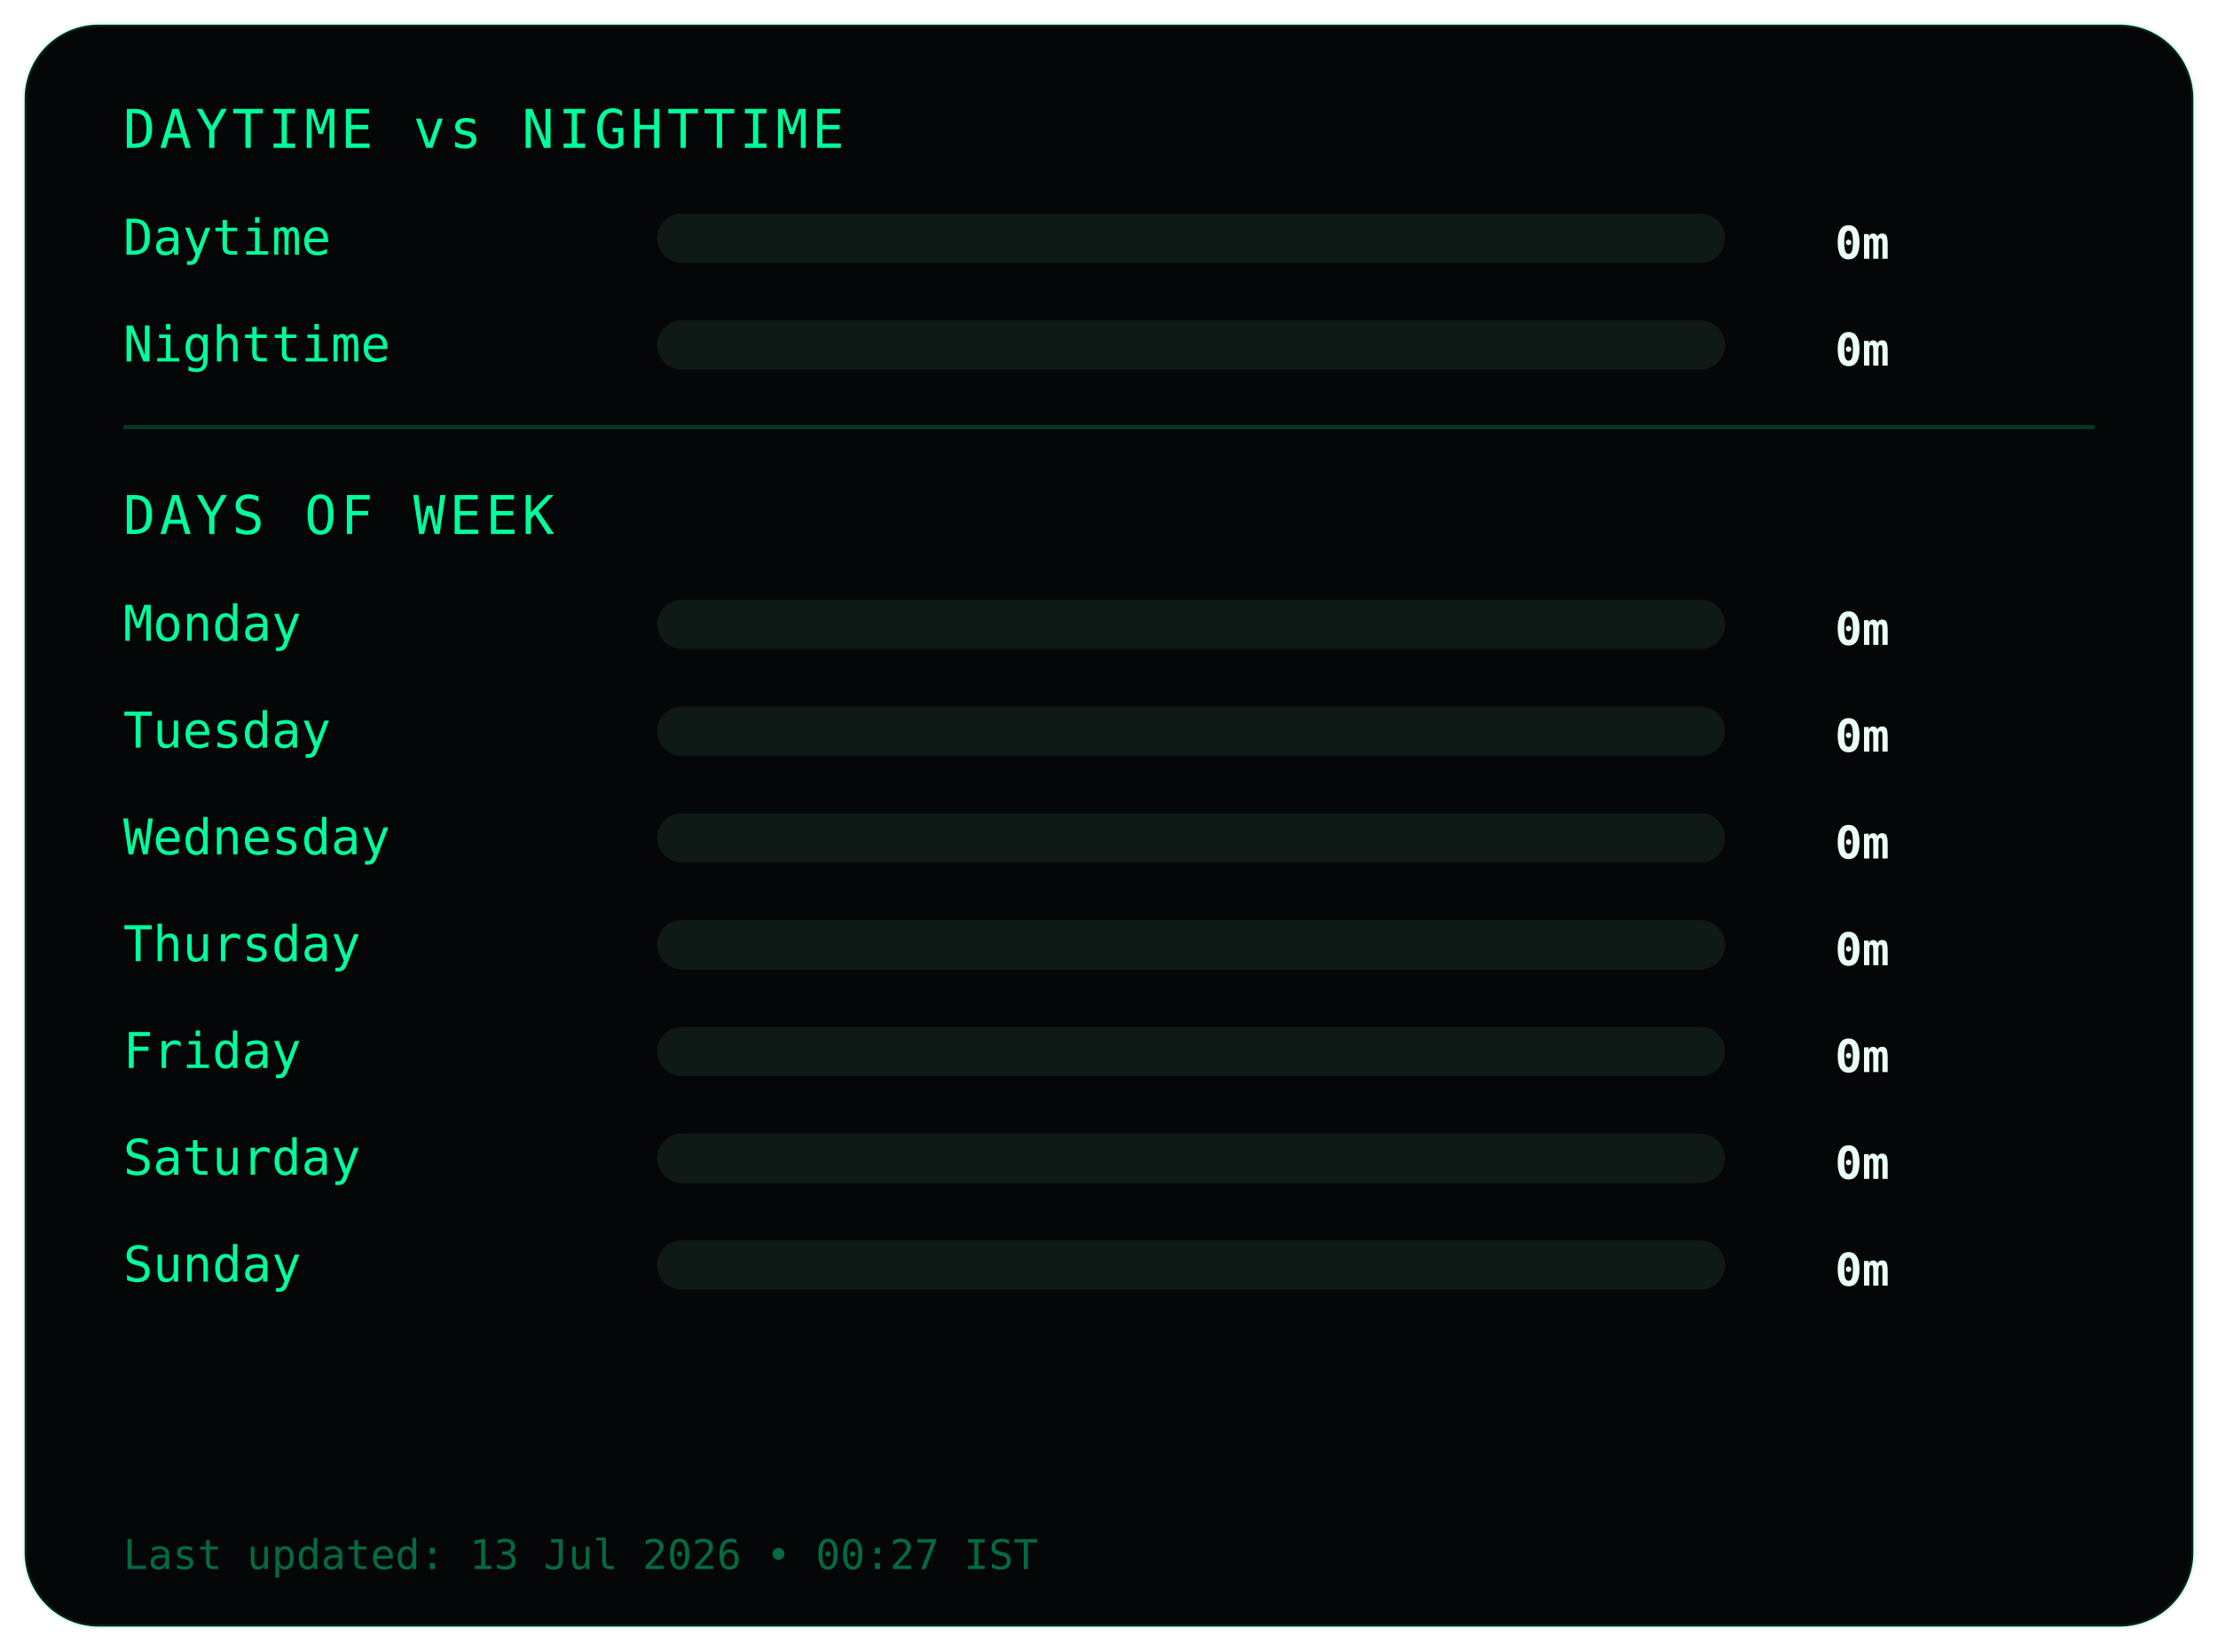
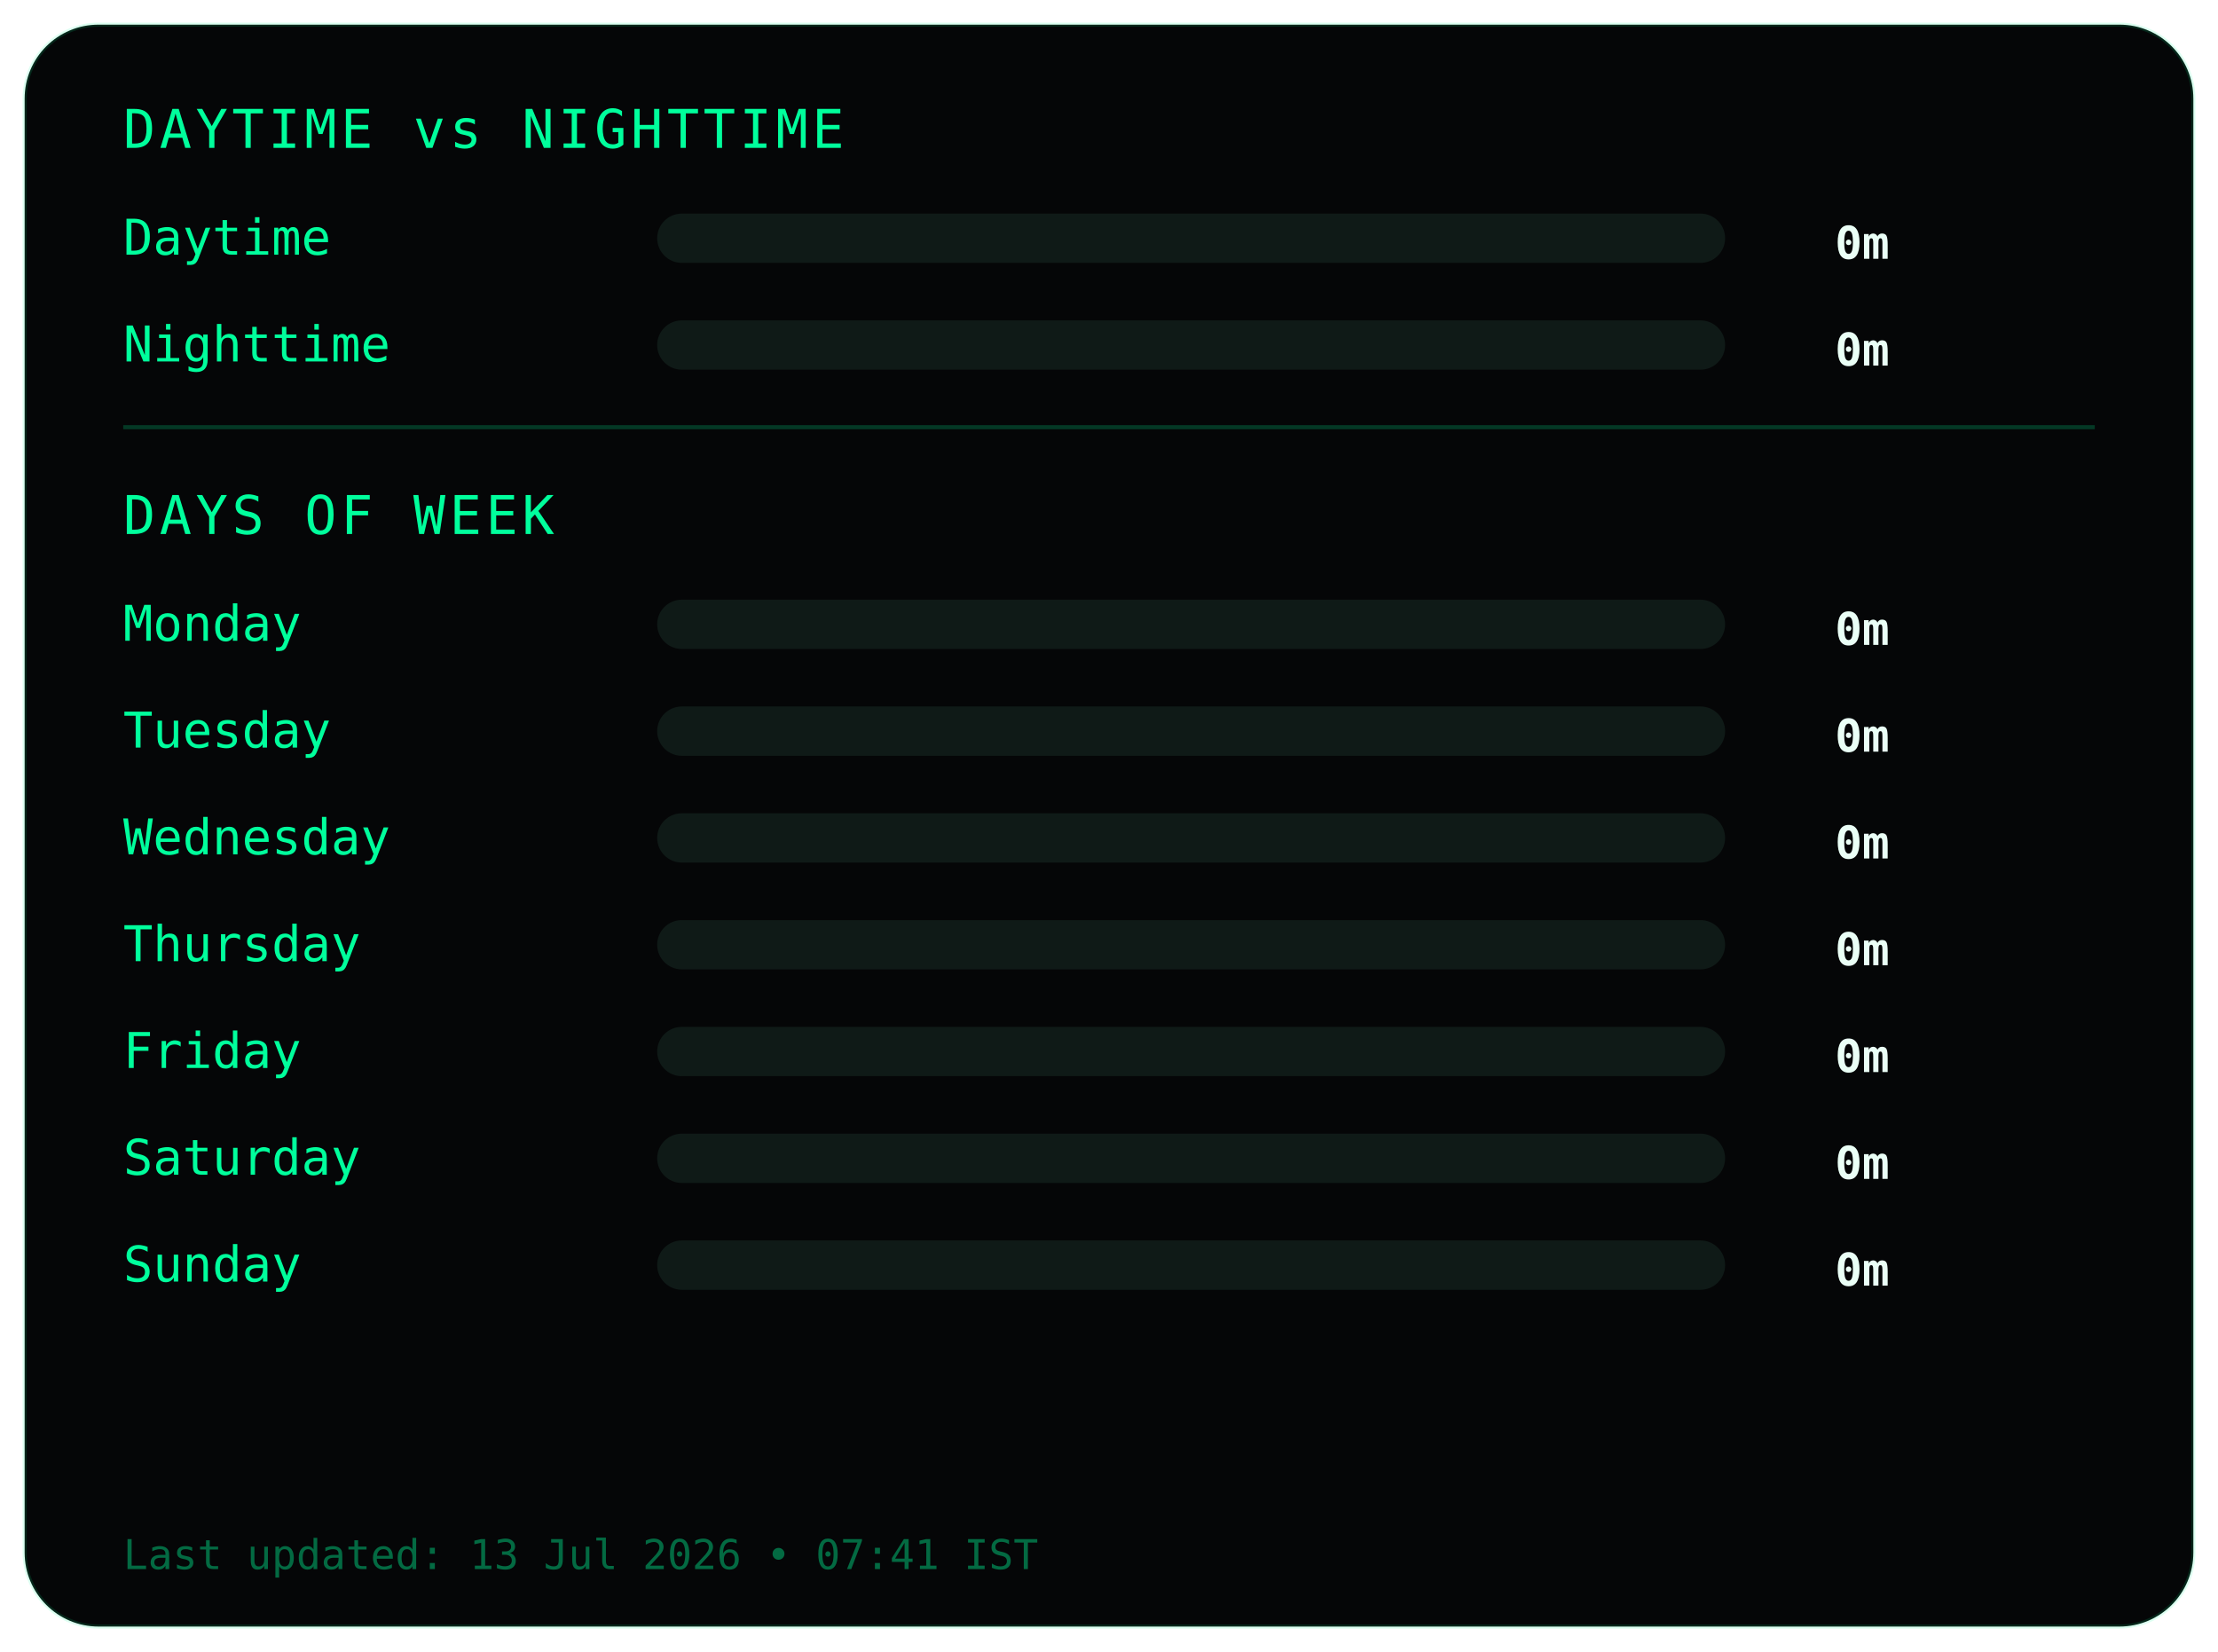
<svg xmlns="http://www.w3.org/2000/svg" width="540" height="402">
  <style>
.frame {
  fill:#050607;
  stroke:#00ff9c22;
  stroke-width:1;
}
.title {
  fill:#00ff9c;
  font-family:monospace;
  font-size:13px;
  letter-spacing:1px;
}
.label {
  fill:#00ff9c;
  font-family:monospace;
  font-size:12px;
}
.value {
  fill:#eafff6;
  font-family:monospace;
  font-size:11px;
  font-weight:bold;
  text-anchor:end;
}
.bar-bg { fill:#0f1a17; }
.bar { fill:#00ff9c; }
.divider { stroke:#00ff9c33; }
.footer {
  fill:#00ff9c66;
  font-family:monospace;
  font-size:10px;
}
</style>
  <rect class="frame" x="6" y="6" rx="18" width="528" height="390" />
  <text class="title" x="30" y="36">DAYTIME vs NIGHTTIME</text>
  <text class="label" x="30" y="62">Daytime</text>
  <rect class="bar-bg" x="160" y="52" width="260" height="12" rx="6" />
  <rect class="bar" x="160" y="52" width="0" height="12" rx="6" />
  <text class="value" x="460" y="63">0m</text>
  <text class="label" x="30" y="88">Nighttime</text>
  <rect class="bar-bg" x="160" y="78" width="260" height="12" rx="6" />
  <rect class="bar" x="160" y="78" width="0" height="12" rx="6" />
  <text class="value" x="460" y="89">0m</text>
  <line class="divider" x1="30" y1="104" x2="510" y2="104" />
  <text class="title" x="30" y="130">DAYS OF WEEK</text>
  <text class="label" x="30" y="156">Monday</text>
  <rect class="bar-bg" x="160" y="146" width="260" height="12" rx="6" />
  <rect class="bar" x="160" y="146" width="0" height="12" rx="6" />
  <text class="value" x="460" y="157">0m</text>
  <text class="label" x="30" y="182">Tuesday</text>
  <rect class="bar-bg" x="160" y="172" width="260" height="12" rx="6" />
  <rect class="bar" x="160" y="172" width="0" height="12" rx="6" />
  <text class="value" x="460" y="183">0m</text>
  <text class="label" x="30" y="208">Wednesday</text>
  <rect class="bar-bg" x="160" y="198" width="260" height="12" rx="6" />
  <rect class="bar" x="160" y="198" width="0" height="12" rx="6" />
  <text class="value" x="460" y="209">0m</text>
  <text class="label" x="30" y="234">Thursday</text>
  <rect class="bar-bg" x="160" y="224" width="260" height="12" rx="6" />
  <rect class="bar" x="160" y="224" width="0" height="12" rx="6" />
  <text class="value" x="460" y="235">0m</text>
  <text class="label" x="30" y="260">Friday</text>
  <rect class="bar-bg" x="160" y="250" width="260" height="12" rx="6" />
  <rect class="bar" x="160" y="250" width="0" height="12" rx="6" />
  <text class="value" x="460" y="261">0m</text>
  <text class="label" x="30" y="286">Saturday</text>
  <rect class="bar-bg" x="160" y="276" width="260" height="12" rx="6" />
  <rect class="bar" x="160" y="276" width="0" height="12" rx="6" />
  <text class="value" x="460" y="287">0m</text>
  <text class="label" x="30" y="312">Sunday</text>
  <rect class="bar-bg" x="160" y="302" width="260" height="12" rx="6" />
  <rect class="bar" x="160" y="302" width="0" height="12" rx="6" />
  <text class="value" x="460" y="313">0m</text>
  <text class="footer" x="30" y="382">
- Last updated: 13 Jul 2026 • 00:27 IST
+ Last updated: 13 Jul 2026 • 07:41 IST
</text>
</svg>
